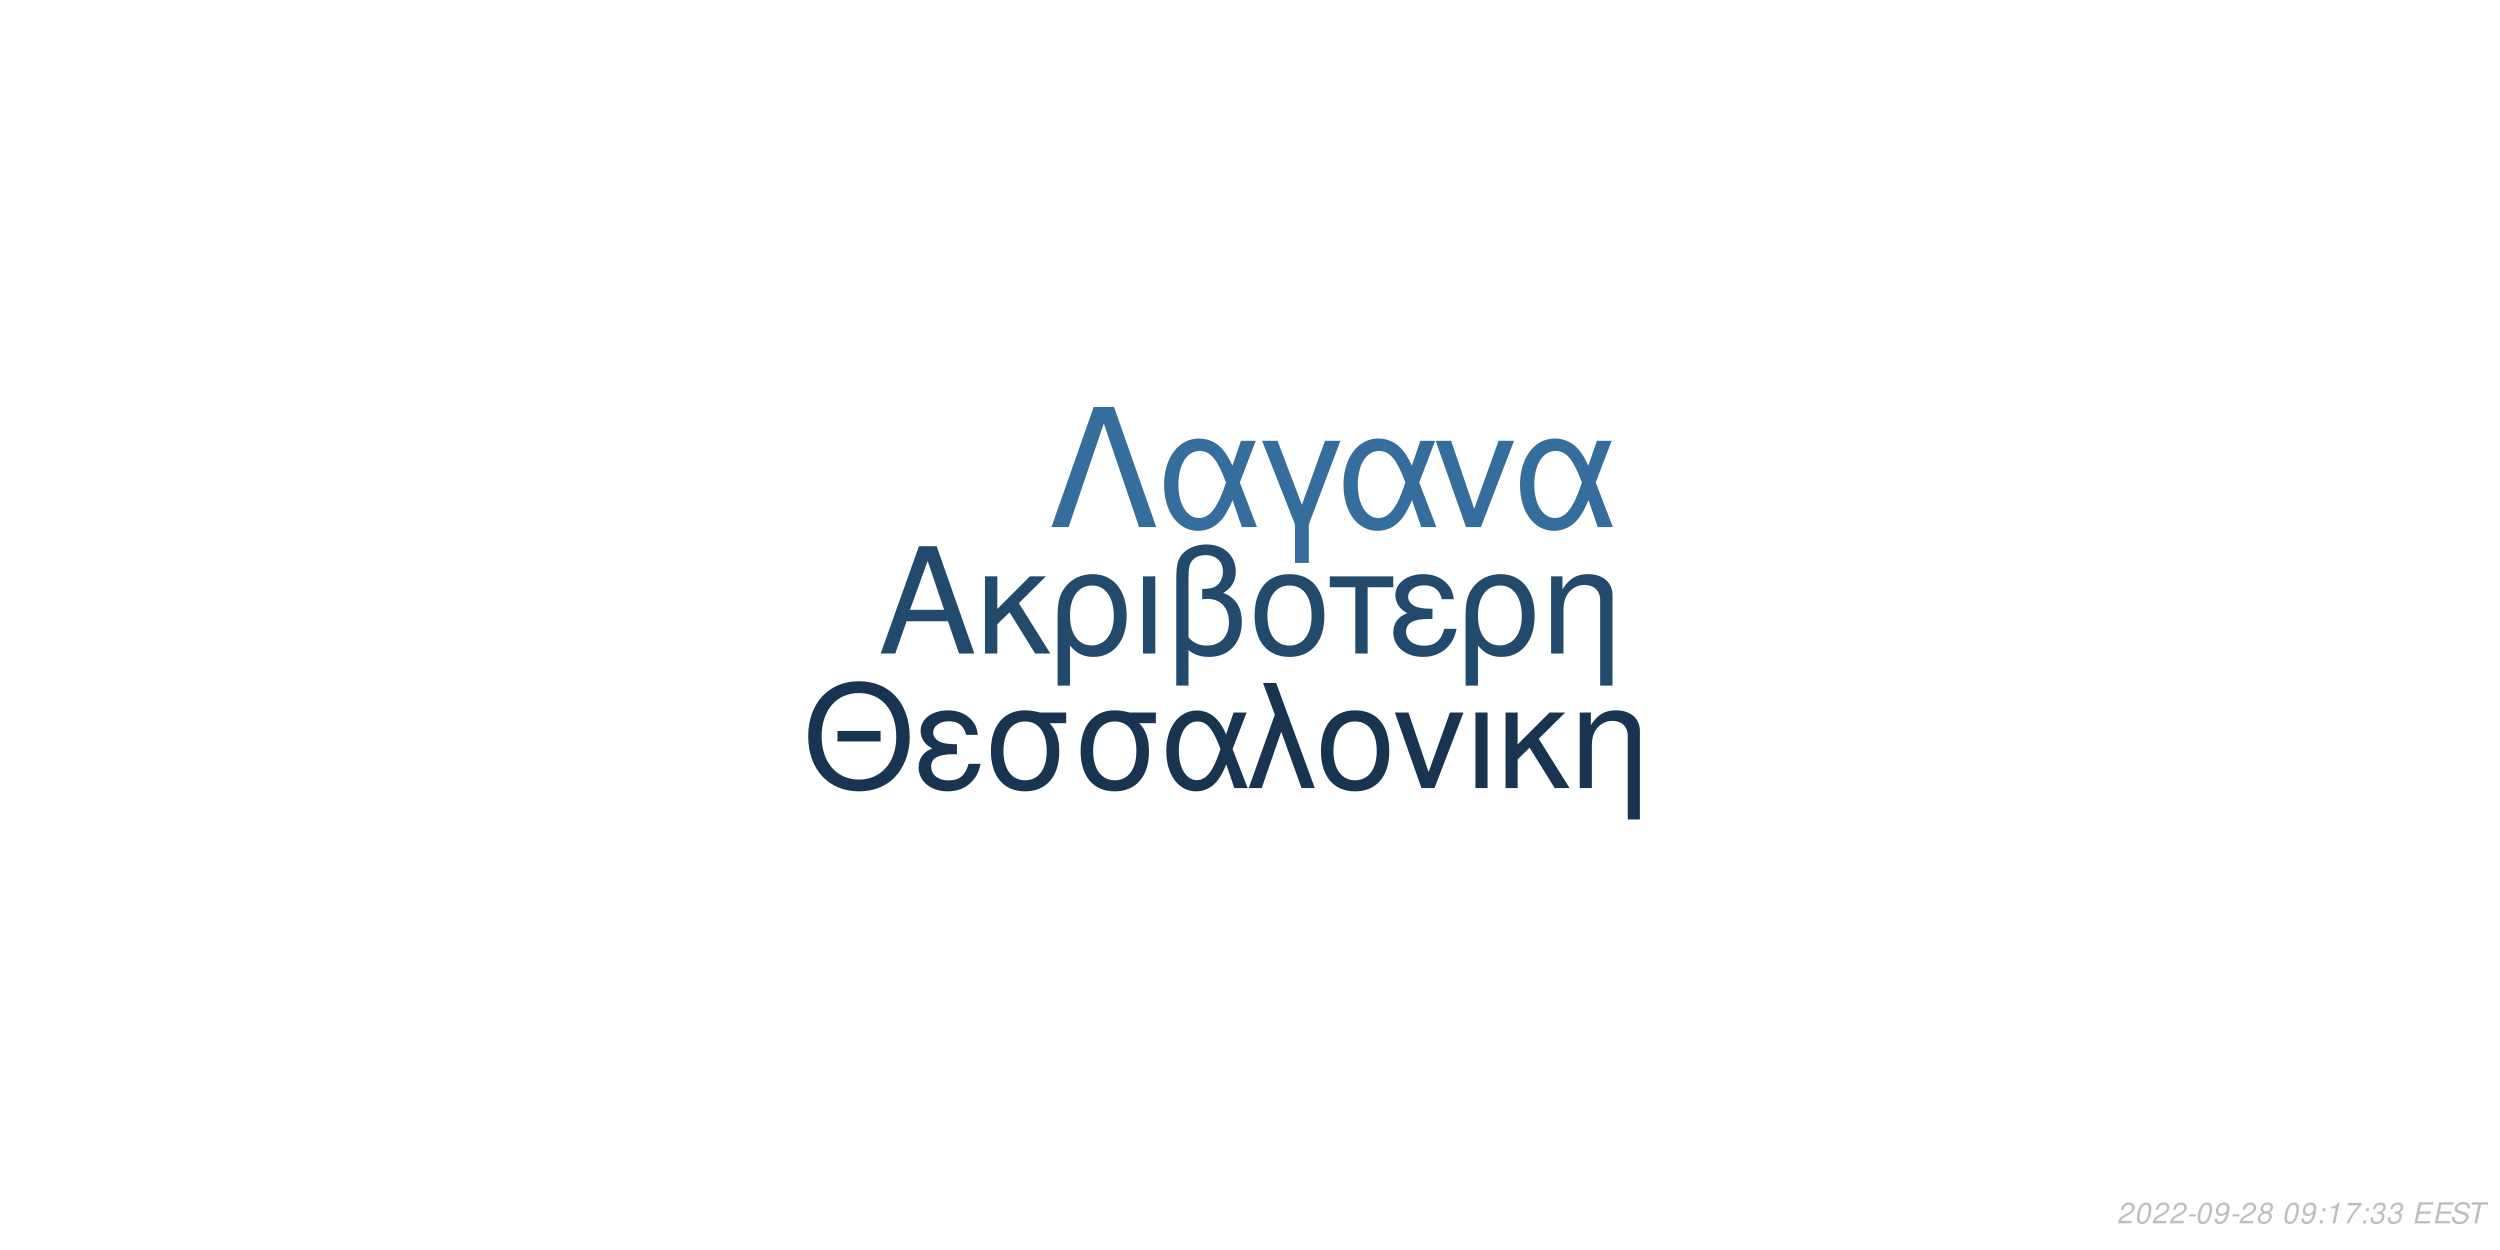
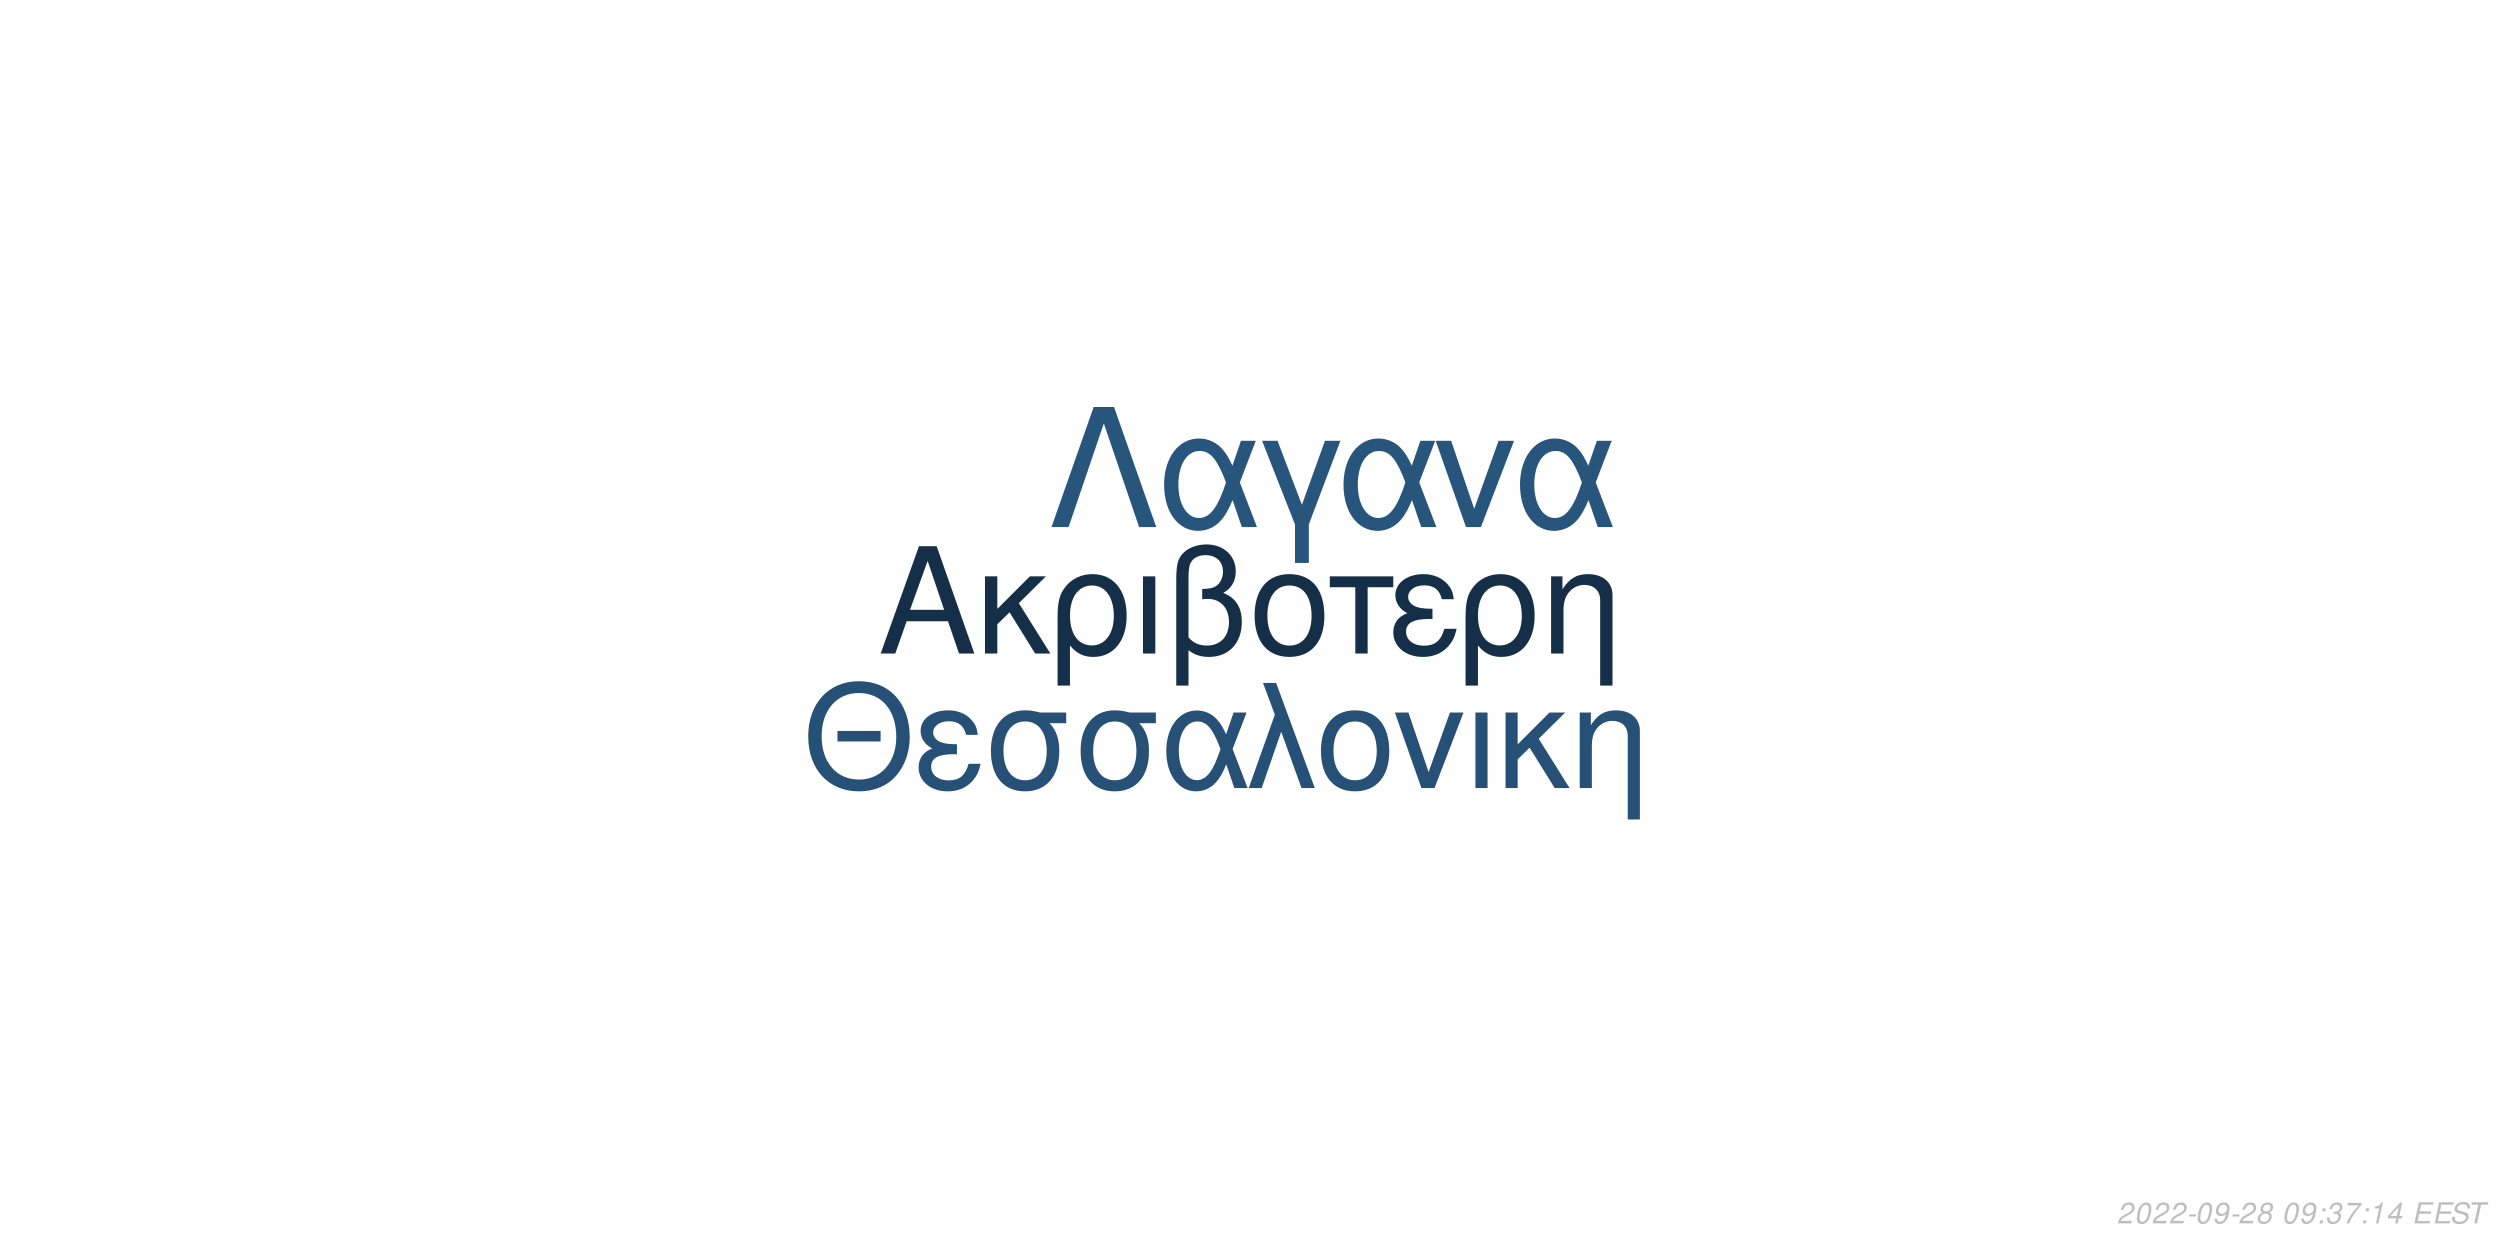
<svg xmlns="http://www.w3.org/2000/svg" xmlns:xlink="http://www.w3.org/1999/xlink" width="864pt" height="432pt" viewBox="0 0 864 432" version="1.1">
  <defs>
    <g>
      <symbol overflow="visible" id="glyph0-0">
        <path style="stroke:none;" d="" />
      </symbol>
      <symbol overflow="visible" id="glyph0-1">
        <path style="stroke:none;" d="M 24.125 -11.141 L 27.938 0 L 33.234 0 L 20.203 -37.094 L 14.094 -37.094 L 0.859 0 L 5.906 0 L 9.828 -11.141 Z M 22.797 -15.109 L 11 -15.109 L 17.094 -32.016 Z M 22.797 -15.109 " />
      </symbol>
      <symbol overflow="visible" id="glyph0-2">
        <path style="stroke:none;" d="M 7.172 -15.422 L 7.172 -26.672 L 2.906 -26.672 L 2.906 0 L 7.172 0 L 7.172 -10.125 L 11.406 -14.25 L 20.25 0 L 25.5 0 L 14.609 -17.406 L 23.969 -26.672 L 18.422 -26.672 Z M 7.172 -15.422 " />
      </symbol>
      <symbol overflow="visible" id="glyph0-3">
        <path style="stroke:none;" d="M 3 11.094 L 7.281 11.094 L 7.281 -2.797 C 9.516 -0.047 11.953 1.172 15.375 1.172 C 22.344 1.172 26.875 -4.422 26.875 -13.031 C 26.875 -21.891 22.297 -27.438 15.062 -27.438 C 11.297 -27.438 7.984 -25.906 5.797 -23.156 C 3.672 -20.516 3 -17.969 3 -12.359 Z M 14.906 -23.516 C 19.547 -23.516 22.438 -19.438 22.438 -12.922 C 22.438 -6.812 19.391 -2.797 14.812 -2.797 C 10.172 -2.797 7.281 -6.766 7.281 -13.125 C 7.281 -19.484 10.234 -23.516 14.906 -23.516 Z M 14.906 -23.516 " />
      </symbol>
      <symbol overflow="visible" id="glyph0-4">
        <path style="stroke:none;" d="M 3.516 0 L 7.781 0 L 7.781 -26.672 L 3.516 -26.672 Z M 3.516 0 " />
      </symbol>
      <symbol overflow="visible" id="glyph0-5">
        <path style="stroke:none;" d="M 4.016 11.094 L 8.25 11.094 L 8.25 -1.172 C 10.172 0.406 12.422 1.172 15.312 1.172 C 22.188 1.172 26.672 -3.609 26.672 -10.891 C 26.672 -15.984 24.578 -19.234 20.25 -20.969 C 23.109 -22.547 24.578 -25.031 24.578 -28.344 C 24.578 -33.844 20.406 -37.703 14.453 -37.703 C 10.938 -37.703 7.734 -36.391 6 -34.25 C 4.484 -32.422 4.016 -30.328 4.016 -25.391 Z M 8.25 -25.656 C 8.25 -29.359 8.5 -30.844 9.469 -32.062 C 10.375 -33.281 12.156 -34 14.094 -34 C 17.812 -34 20.156 -31.812 20.156 -28.297 C 20.156 -25.953 18.984 -23.812 17.297 -23.047 C 16.281 -22.547 15.469 -22.438 12.984 -22.297 L 12.984 -18.781 C 13.734 -18.828 14.344 -18.875 14.969 -18.875 C 19.344 -18.875 22.234 -15.719 22.234 -10.891 C 22.234 -5.906 19.281 -2.75 14.656 -2.75 C 11.953 -2.75 9.922 -3.609 8.25 -5.594 Z M 8.25 -25.656 " />
      </symbol>
      <symbol overflow="visible" id="glyph0-6">
        <path style="stroke:none;" d="M 14.094 -27.438 C 6.562 -27.438 2.094 -22.094 2.094 -13.125 C 2.094 -4.125 6.562 1.172 14.141 1.172 C 21.672 1.172 26.203 -4.172 26.203 -12.922 C 26.203 -22.188 21.828 -27.438 14.094 -27.438 Z M 14.141 -23.516 C 18.938 -23.516 21.781 -19.594 21.781 -12.984 C 21.781 -6.672 18.828 -2.75 14.141 -2.75 C 9.422 -2.75 6.516 -6.672 6.516 -13.125 C 6.516 -19.594 9.422 -23.516 14.141 -23.516 Z M 14.141 -23.516 " />
      </symbol>
      <symbol overflow="visible" id="glyph0-7">
        <path style="stroke:none;" d="M 7.891 0 L 12.156 0 L 12.156 -22.906 L 21.016 -22.906 L 21.016 -26.672 L -0.922 -26.672 L -0.922 -22.906 L 7.891 -22.906 Z M 7.891 0 " />
      </symbol>
      <symbol overflow="visible" id="glyph0-8">
        <path style="stroke:none;" d="M 14.562 -15.469 C 11.344 -15.469 9.562 -15.781 8.297 -16.438 C 6.922 -17.203 6.156 -18.328 6.156 -19.547 C 6.156 -21.891 8.453 -23.562 11.656 -23.562 C 15.062 -23.562 16.953 -22.094 17.812 -18.781 L 21.938 -18.781 C 21.578 -21.266 21.062 -22.5 19.797 -23.922 C 17.812 -26.203 14.906 -27.438 11.453 -27.438 C 5.797 -27.438 1.734 -24.375 1.734 -20.203 C 1.734 -17.609 3.156 -15.375 5.859 -13.938 C 2.797 -12.875 1.016 -10.484 1.016 -7.328 C 1.016 -2.391 5.297 1.172 11.25 1.172 C 14.969 1.172 17.906 -0.109 20.156 -2.641 C 21.578 -4.328 22.297 -5.797 22.906 -8.547 L 18.672 -8.547 C 17.5 -4.422 15.422 -2.703 11.609 -2.703 C 7.938 -2.703 5.438 -4.688 5.438 -7.578 C 5.438 -10.578 7.938 -11.953 13.484 -11.953 C 13.641 -11.953 14.094 -11.953 14.562 -11.906 Z M 14.562 -15.469 " />
      </symbol>
      <symbol overflow="visible" id="glyph0-9">
        <path style="stroke:none;" d="M 3.562 -26.672 L 3.562 0 L 7.844 0 L 7.844 -14.703 C 7.844 -17.906 8.5 -19.891 10.031 -21.531 C 11.406 -22.953 13.188 -23.719 15.062 -23.719 C 18.375 -23.719 20.516 -21.672 20.516 -18.469 L 20.516 11.094 L 24.781 11.094 L 24.781 -20.156 C 24.781 -24.578 21.469 -27.438 16.328 -27.438 C 12.359 -27.438 9.828 -25.906 7.484 -22.188 L 7.484 -26.672 Z M 3.562 -26.672 " />
      </symbol>
      <symbol overflow="visible" id="glyph1-0">
        <path style="stroke:none;" d="" />
      </symbol>
      <symbol overflow="visible" id="glyph1-1">
        <path style="stroke:none;" d="M 26.859 -19.734 L 11.953 -19.734 L 11.953 -16.094 L 26.859 -16.094 Z M 19.328 -36.922 C 8.922 -36.922 1.844 -29.25 1.844 -17.891 C 1.844 -6.484 8.875 1.141 19.391 1.141 C 23.812 1.141 27.703 -0.203 30.641 -2.688 C 34.578 -6.031 36.922 -11.656 36.922 -17.594 C 36.922 -29.297 30 -36.922 19.328 -36.922 Z M 19.328 -32.844 C 27.203 -32.844 32.281 -26.906 32.281 -17.688 C 32.281 -8.922 27.062 -2.938 19.391 -2.938 C 11.609 -2.938 6.484 -8.922 6.484 -17.891 C 6.484 -26.859 11.609 -32.844 19.328 -32.844 Z M 19.328 -32.844 " />
      </symbol>
      <symbol overflow="visible" id="glyph1-2">
        <path style="stroke:none;" d="M 14.25 -15.141 C 11.109 -15.141 9.375 -15.453 8.125 -16.094 C 6.781 -16.844 6.031 -17.938 6.031 -19.141 C 6.031 -21.422 8.266 -23.078 11.406 -23.078 C 14.75 -23.078 16.594 -21.625 17.438 -18.391 L 21.469 -18.391 C 21.125 -20.828 20.625 -22.031 19.391 -23.422 C 17.438 -25.656 14.594 -26.859 11.219 -26.859 C 5.688 -26.859 1.688 -23.875 1.688 -19.781 C 1.688 -17.234 3.094 -15.047 5.734 -13.656 C 2.734 -12.609 1 -10.266 1 -7.172 C 1 -2.344 5.188 1.141 11.016 1.141 C 14.656 1.141 17.547 -0.094 19.734 -2.594 C 21.125 -4.234 21.828 -5.688 22.422 -8.375 L 18.281 -8.375 C 17.141 -4.328 15.094 -2.641 11.359 -2.641 C 7.766 -2.641 5.328 -4.578 5.328 -7.422 C 5.328 -10.359 7.766 -11.703 13.203 -11.703 C 13.359 -11.703 13.797 -11.703 14.25 -11.656 Z M 14.25 -15.141 " />
      </symbol>
      <symbol overflow="visible" id="glyph1-3">
        <path style="stroke:none;" d="M 29 -26.109 L 19.938 -26.109 C 17.594 -26.703 16.438 -26.859 14.703 -26.859 C 7.469 -26.859 2.984 -21.469 2.984 -12.859 C 2.984 -4.031 7.375 1.141 14.797 1.141 C 22.172 1.141 26.609 -4.078 26.609 -12.656 C 26.609 -17.047 25.656 -19.828 23.266 -22.422 L 29 -22.422 Z M 14.797 -23.016 C 19.531 -23.016 22.266 -19.234 22.266 -12.75 C 22.266 -6.531 19.438 -2.688 14.797 -2.688 C 10.172 -2.688 7.328 -6.531 7.328 -12.859 C 7.328 -19.188 10.172 -23.016 14.797 -23.016 Z M 14.797 -23.016 " />
      </symbol>
      <symbol overflow="visible" id="glyph1-4">
        <path style="stroke:none;" d="M 29.344 -26.109 L 24.859 -26.109 L 22.266 -18.578 C 21.125 -21.031 20.484 -22.125 19.328 -23.469 C 17.547 -25.609 14.906 -26.812 12.156 -26.812 C 5.984 -26.812 1.594 -20.984 1.594 -12.812 C 1.594 -4.578 5.828 1.141 11.906 1.141 C 14.953 1.141 17.734 -0.344 19.625 -3.047 C 20.672 -4.531 21.281 -5.688 22.328 -8.172 L 25.109 0 L 29.703 0 L 24.516 -13.5 Z M 20.328 -13.5 C 17.891 -5.922 15.453 -2.734 12.156 -2.734 C 8.516 -2.734 5.922 -6.922 5.922 -12.812 C 5.922 -18.938 8.516 -23.016 12.359 -23.016 C 15.594 -23.016 17.688 -20.531 20.328 -13.5 Z M 20.328 -13.5 " />
      </symbol>
      <symbol overflow="visible" id="glyph1-5">
        <path style="stroke:none;" d="M 1.094 0 L 5.578 0 L 12.312 -19.484 L 19.328 0 L 23.922 0 L 10.562 -36.328 L 6.031 -36.328 L 10.109 -25.359 Z M 1.094 0 " />
      </symbol>
      <symbol overflow="visible" id="glyph1-6">
        <path style="stroke:none;" d="M 13.797 -26.859 C 6.422 -26.859 2.047 -21.625 2.047 -12.859 C 2.047 -4.031 6.422 1.141 13.859 1.141 C 21.234 1.141 25.656 -4.078 25.656 -12.656 C 25.656 -21.719 21.375 -26.859 13.797 -26.859 Z M 13.859 -23.016 C 18.531 -23.016 21.328 -19.188 21.328 -12.703 C 21.328 -6.531 18.438 -2.688 13.859 -2.688 C 9.219 -2.688 6.375 -6.531 6.375 -12.859 C 6.375 -19.188 9.219 -23.016 13.859 -23.016 Z M 13.859 -23.016 " />
      </symbol>
      <symbol overflow="visible" id="glyph1-7">
        <path style="stroke:none;" d="M 14.297 0 L 24.312 -26.109 L 19.625 -26.109 L 12.25 -5.531 L 5.281 -26.109 L 0.594 -26.109 L 9.766 0 Z M 14.297 0 " />
      </symbol>
      <symbol overflow="visible" id="glyph1-8">
        <path style="stroke:none;" d="M 3.438 0 L 7.625 0 L 7.625 -26.109 L 3.438 -26.109 Z M 3.438 0 " />
      </symbol>
      <symbol overflow="visible" id="glyph1-9">
        <path style="stroke:none;" d="M 7.031 -15.094 L 7.031 -26.109 L 2.844 -26.109 L 2.844 0 L 7.031 0 L 7.031 -9.922 L 11.156 -13.953 L 19.828 0 L 24.969 0 L 14.297 -17.047 L 23.469 -26.109 L 18.031 -26.109 Z M 7.031 -15.094 " />
      </symbol>
      <symbol overflow="visible" id="glyph1-10">
        <path style="stroke:none;" d="M 3.484 -26.109 L 3.484 0 L 7.672 0 L 7.672 -14.406 C 7.672 -17.547 8.328 -19.484 9.812 -21.078 C 11.156 -22.469 12.906 -23.219 14.75 -23.219 C 17.984 -23.219 20.078 -21.234 20.078 -18.094 L 20.078 10.859 L 24.266 10.859 L 24.266 -19.734 C 24.266 -24.062 21.031 -26.859 16 -26.859 C 12.109 -26.859 9.609 -25.359 7.328 -21.719 L 7.328 -26.109 Z M 3.484 -26.109 " />
      </symbol>
      <symbol overflow="visible" id="glyph2-0">
        <path style="stroke:none;" d="" />
      </symbol>
      <symbol overflow="visible" id="glyph2-1">
        <path style="stroke:none;" d="M 22.531 -41.484 L 15.484 -41.484 L 0.906 0 L 6.828 0 L 19 -35.797 L 31.188 0 L 37.109 0 Z M 22.531 -41.484 " />
      </symbol>
      <symbol overflow="visible" id="glyph2-2">
        <path style="stroke:none;" d="M 33.516 -29.812 L 28.391 -29.812 L 25.438 -21.219 C 24.125 -24.016 23.391 -25.266 22.078 -26.797 C 20.031 -29.25 17.016 -30.609 13.891 -30.609 C 6.828 -30.609 1.828 -23.953 1.828 -14.625 C 1.828 -5.234 6.656 1.312 13.594 1.312 C 17.078 1.312 20.266 -0.391 22.422 -3.469 C 23.609 -5.172 24.297 -6.484 25.5 -9.328 L 28.688 0 L 33.922 0 L 28 -15.422 Z M 23.219 -15.422 C 20.422 -6.766 17.641 -3.125 13.891 -3.125 C 9.734 -3.125 6.766 -7.906 6.766 -14.625 C 6.766 -21.625 9.734 -26.297 14.109 -26.297 C 17.812 -26.297 20.203 -23.453 23.219 -15.422 Z M 23.219 -15.422 " />
      </symbol>
      <symbol overflow="visible" id="glyph2-3">
        <path style="stroke:none;" d="M 12.062 12.406 L 16.844 12.406 L 16.844 -0.906 L 27.766 -29.812 L 22.422 -29.812 L 14.453 -7.688 L 6.031 -29.812 L 0.688 -29.812 L 12.062 -0.906 Z M 12.062 12.406 " />
      </symbol>
      <symbol overflow="visible" id="glyph2-4">
        <path style="stroke:none;" d="M 16.328 0 L 27.766 -29.812 L 22.422 -29.812 L 14 -6.312 L 6.031 -29.812 L 0.688 -29.812 L 11.156 0 Z M 16.328 0 " />
      </symbol>
      <symbol overflow="visible" id="glyph3-0">
        <path style="stroke:none;" d="" />
      </symbol>
      <symbol overflow="visible" id="glyph3-1">
        <path style="stroke:none;" d="M 5.234 -0.875 L 1.469 -0.875 C 1.641 -1.375 2.203 -1.891 3.109 -2.344 L 4.234 -2.938 C 5.562 -3.625 6.219 -4.469 6.219 -5.484 C 6.219 -5.938 6.062 -6.359 5.797 -6.656 C 5.469 -7.047 4.984 -7.234 4.312 -7.234 C 2.766 -7.234 1.891 -6.453 1.484 -4.734 L 2.375 -4.734 C 2.484 -5.188 2.609 -5.484 2.797 -5.75 C 3.094 -6.203 3.609 -6.453 4.188 -6.453 C 4.891 -6.453 5.344 -6.031 5.344 -5.375 C 5.344 -4.703 4.859 -4.094 4.016 -3.656 L 2.984 -3.125 C 1.234 -2.188 0.797 -1.656 0.344 -0.016 L 5.047 -0.016 Z M 5.234 -0.875 " />
      </symbol>
      <symbol overflow="visible" id="glyph3-2">
        <path style="stroke:none;" d="M 4.203 -7.234 C 3.375 -7.234 2.688 -6.812 2.125 -5.984 C 1.484 -5.047 0.984 -3.188 0.984 -1.734 C 0.984 -1.109 1.172 -0.562 1.484 -0.266 C 1.797 0.047 2.281 0.234 2.766 0.234 C 3.625 0.234 4.281 -0.156 4.859 -1.016 C 5.516 -1.953 6 -3.797 6 -5.266 C 6 -6.5 5.328 -7.234 4.203 -7.234 Z M 4.094 -6.453 C 4.734 -6.453 5.125 -5.984 5.125 -5.156 C 5.125 -4.203 4.781 -2.625 4.406 -1.812 C 3.984 -0.938 3.516 -0.547 2.875 -0.547 C 2.25 -0.547 1.875 -1.031 1.875 -1.828 C 1.875 -2.797 2.203 -4.344 2.594 -5.203 C 2.984 -6.047 3.453 -6.453 4.094 -6.453 Z M 4.094 -6.453 " />
      </symbol>
      <symbol overflow="visible" id="glyph3-3">
        <path style="stroke:none;" d="M 3.516 -3.125 L 1.125 -3.125 L 0.969 -2.406 L 3.359 -2.406 Z M 3.516 -3.125 " />
      </symbol>
      <symbol overflow="visible" id="glyph3-4">
        <path style="stroke:none;" d="M 0.844 -1.656 C 0.844 -1.547 0.844 -1.438 0.844 -1.375 C 0.844 -0.406 1.531 0.234 2.578 0.234 C 3.203 0.234 3.766 0.016 4.297 -0.438 C 4.938 -1 5.312 -1.656 5.594 -2.719 C 5.844 -3.672 6.016 -4.766 6.016 -5.375 C 6.016 -5.844 5.844 -6.328 5.547 -6.656 C 5.203 -7.031 4.703 -7.234 4.062 -7.234 C 2.516 -7.234 1.297 -5.938 1.297 -4.266 C 1.297 -3.203 1.984 -2.547 3.047 -2.547 C 3.484 -2.547 3.953 -2.672 4.281 -2.891 C 4.406 -2.984 4.547 -3.078 4.828 -3.344 C 4.438 -1.484 3.703 -0.547 2.703 -0.547 C 2.109 -0.547 1.719 -0.938 1.719 -1.547 L 1.719 -1.656 Z M 3.953 -6.453 C 4.625 -6.453 5.141 -5.953 5.141 -5.281 C 5.141 -4.188 4.312 -3.312 3.297 -3.312 C 2.594 -3.312 2.172 -3.734 2.172 -4.453 C 2.172 -5.562 2.984 -6.453 3.953 -6.453 Z M 3.953 -6.453 " />
      </symbol>
      <symbol overflow="visible" id="glyph3-5">
        <path style="stroke:none;" d="M 4.766 -3.797 C 5.078 -3.969 5.234 -4.078 5.438 -4.234 C 5.812 -4.594 6.062 -5.172 6.062 -5.734 C 6.062 -6.625 5.344 -7.234 4.266 -7.234 C 2.812 -7.234 1.703 -6.219 1.703 -4.875 C 1.703 -4.406 1.875 -4.125 2.359 -3.812 C 1.297 -3.312 0.75 -2.516 0.75 -1.469 C 0.75 -0.438 1.547 0.234 2.812 0.234 C 3.656 0.234 4.359 -0.094 4.938 -0.734 C 5.359 -1.234 5.609 -1.859 5.609 -2.438 C 5.609 -3.047 5.312 -3.516 4.766 -3.797 Z M 4.109 -6.453 C 4.797 -6.453 5.188 -6.125 5.188 -5.578 C 5.188 -5.266 5.062 -4.922 4.859 -4.672 C 4.562 -4.312 4.188 -4.156 3.656 -4.156 C 2.984 -4.156 2.594 -4.453 2.594 -4.984 C 2.594 -5.859 3.203 -6.453 4.109 -6.453 Z M 3.453 -3.406 C 4.234 -3.406 4.734 -2.984 4.734 -2.312 C 4.734 -1.312 3.922 -0.547 2.875 -0.547 C 2.125 -0.547 1.625 -0.969 1.625 -1.625 C 1.625 -2.609 2.438 -3.406 3.453 -3.406 Z M 3.453 -3.406 " />
      </symbol>
      <symbol overflow="visible" id="glyph3-6">
        <path style="stroke:none;" d="" />
      </symbol>
      <symbol overflow="visible" id="glyph3-7">
        <path style="stroke:none;" d="M 2.359 -1.031 L 1.312 -1.031 L 1.094 0 L 2.141 0 Z M 3.266 -5.234 L 2.219 -5.234 L 2 -4.203 L 3.047 -4.203 Z M 3.266 -5.234 " />
      </symbol>
      <symbol overflow="visible" id="glyph3-8">
-         <path style="stroke:none;" d="M 3.703 -5.188 L 2.594 0 L 3.469 0 L 5.016 -7.234 L 4.438 -7.234 C 3.906 -6.156 3.688 -6.016 2.234 -5.812 L 2.109 -5.188 Z M 3.703 -5.188 " />
+         <path style="stroke:none;" d="M 2.922 -3.312 C 3.125 -3.344 3.234 -3.344 3.375 -3.344 C 4.203 -3.344 4.688 -3 4.688 -2.406 C 4.688 -1.312 3.906 -0.547 2.781 -0.547 C 2.047 -0.547 1.594 -0.938 1.594 -1.562 C 1.594 -1.719 1.609 -1.844 1.656 -2.094 L 0.766 -2.094 C 0.734 -1.797 0.719 -1.641 0.719 -1.469 C 0.719 -0.375 1.406 0.234 2.641 0.234 C 3.547 0.234 4.297 -0.078 4.812 -0.656 C 5.266 -1.156 5.562 -1.875 5.562 -2.547 C 5.562 -3.125 5.344 -3.453 4.797 -3.734 C 5.641 -4.234 6.016 -4.844 6.016 -5.734 C 6.016 -6.656 5.312 -7.234 4.203 -7.234 C 3.375 -7.234 2.672 -6.938 2.188 -6.375 C 1.891 -6.031 1.703 -5.641 1.516 -4.906 L 2.391 -4.906 C 2.5 -5.359 2.594 -5.594 2.734 -5.812 C 3.047 -6.234 3.516 -6.453 4.078 -6.453 C 4.734 -6.453 5.141 -6.125 5.141 -5.578 C 5.141 -5.188 5.016 -4.797 4.797 -4.547 C 4.516 -4.234 4 -4.062 3.266 -4.062 L 3.078 -4.062 Z M 2.922 -3.312 " />
      </symbol>
      <symbol overflow="visible" id="glyph3-9">
        <path style="stroke:none;" d="M 6.703 -7.094 L 1.953 -7.094 L 1.766 -6.219 L 5.594 -6.219 C 3.344 -3.688 2.266 -2.109 1.375 0 L 2.344 0 C 3.031 -1.906 4.828 -4.594 6.547 -6.281 Z M 6.703 -7.094 " />
      </symbol>
      <symbol overflow="visible" id="glyph3-10">
-         <path style="stroke:none;" d="M 2.922 -3.312 C 3.125 -3.344 3.234 -3.344 3.375 -3.344 C 4.203 -3.344 4.688 -3 4.688 -2.406 C 4.688 -1.312 3.906 -0.547 2.781 -0.547 C 2.047 -0.547 1.594 -0.938 1.594 -1.562 C 1.594 -1.719 1.609 -1.844 1.656 -2.094 L 0.766 -2.094 C 0.734 -1.797 0.719 -1.641 0.719 -1.469 C 0.719 -0.375 1.406 0.234 2.641 0.234 C 3.547 0.234 4.297 -0.078 4.812 -0.656 C 5.266 -1.156 5.562 -1.875 5.562 -2.547 C 5.562 -3.125 5.344 -3.453 4.797 -3.734 C 5.641 -4.234 6.016 -4.844 6.016 -5.734 C 6.016 -6.656 5.312 -7.234 4.203 -7.234 C 3.375 -7.234 2.672 -6.938 2.188 -6.375 C 1.891 -6.031 1.703 -5.641 1.516 -4.906 L 2.391 -4.906 C 2.5 -5.359 2.594 -5.594 2.734 -5.812 C 3.047 -6.234 3.516 -6.453 4.078 -6.453 C 4.734 -6.453 5.141 -6.125 5.141 -5.578 C 5.141 -5.188 5.016 -4.797 4.797 -4.547 C 4.516 -4.234 4 -4.062 3.266 -4.062 L 3.078 -4.062 Z M 2.922 -3.312 " />
+         <path style="stroke:none;" d="M 3.703 -5.188 L 2.594 0 L 3.469 0 L 5.016 -7.234 L 4.438 -7.234 C 3.906 -6.156 3.688 -6.016 2.234 -5.812 L 2.109 -5.188 Z M 3.703 -5.188 " />
      </symbol>
      <symbol overflow="visible" id="glyph3-11">
+         <path style="stroke:none;" d="M 3.625 -1.75 L 3.266 0 L 4.141 0 L 4.516 -1.75 L 5.562 -1.75 L 5.734 -2.531 L 4.688 -2.531 L 5.688 -7.234 L 5.016 -7.234 L 0.844 -2.672 L 0.641 -1.75 Z M 3.797 -2.531 L 1.594 -2.531 L 4.469 -5.703 Z M 3.797 -2.531 " />
+       </symbol>
+       <symbol overflow="visible" id="glyph3-12">
        <path style="stroke:none;" d="M 2.547 -3.312 L 6.5 -3.312 L 6.688 -4.141 L 2.719 -4.141 L 3.219 -6.469 L 7.344 -6.469 L 7.516 -7.297 L 2.453 -7.297 L 0.906 0 L 6.125 0 L 6.297 -0.812 L 2.016 -0.812 Z M 2.547 -3.312 " />
      </symbol>
-       <symbol overflow="visible" id="glyph3-12">
+       <symbol overflow="visible" id="glyph3-13">
        <path style="stroke:none;" d="M 7.062 -5.156 C 7.125 -5.438 7.141 -5.562 7.141 -5.703 C 7.141 -6.156 6.938 -6.594 6.594 -6.891 C 6.188 -7.25 5.656 -7.406 4.875 -7.406 C 3.844 -7.406 3.047 -7.125 2.5 -6.562 C 2.094 -6.141 1.781 -5.438 1.781 -4.922 C 1.781 -4.297 2.219 -3.766 2.891 -3.562 L 4.594 -3.094 C 5.406 -2.859 5.734 -2.578 5.734 -2.094 C 5.734 -1.781 5.547 -1.406 5.266 -1.141 C 4.844 -0.766 4.266 -0.578 3.453 -0.578 C 2.328 -0.578 1.812 -0.984 1.812 -1.906 C 1.812 -2.047 1.812 -2.125 1.844 -2.312 L 0.984 -2.312 C 0.906 -2.062 0.891 -1.906 0.891 -1.688 C 0.891 -0.484 1.797 0.234 3.297 0.234 C 4.359 0.234 5.234 -0.062 5.812 -0.609 C 6.344 -1.078 6.688 -1.797 6.688 -2.375 C 6.688 -2.641 6.609 -2.906 6.453 -3.156 C 6.234 -3.5 5.938 -3.703 5.469 -3.828 L 3.75 -4.312 C 2.984 -4.547 2.734 -4.734 2.734 -5.188 C 2.734 -5.547 2.875 -5.844 3.188 -6.109 C 3.547 -6.438 4.031 -6.594 4.703 -6.594 C 5.266 -6.594 5.688 -6.484 5.906 -6.297 C 6.094 -6.125 6.219 -5.797 6.219 -5.516 C 6.219 -5.422 6.203 -5.344 6.188 -5.156 Z M 7.062 -5.156 " />
      </symbol>
-       <symbol overflow="visible" id="glyph3-13">
+       <symbol overflow="visible" id="glyph3-14">
        <path style="stroke:none;" d="M 4.938 -6.469 L 7.312 -6.469 L 7.484 -7.297 L 1.75 -7.297 L 1.578 -6.469 L 3.984 -6.469 L 2.609 0 L 3.547 0 Z M 4.938 -6.469 " />
      </symbol>
    </g>
  </defs>
  <g id="surface1">
    <rect x="0" y="0" width="864" height="432" style="fill:rgb(100%,100%,100%);fill-opacity:1;stroke:none;" />
-     <g style="fill:rgb(13.333%,29.02%,42.353%);fill-opacity:1;">
+     <g style="fill:rgb(8.235%,18.431%,28.235%);fill-opacity:1;">
      <use xlink:href="#glyph0-1" x="303.5" y="225.861" />
      <use xlink:href="#glyph0-2" x="337.5" y="225.861" />
      <use xlink:href="#glyph0-3" x="362.5" y="225.861" />
      <use xlink:href="#glyph0-4" x="391.5" y="225.861" />
      <use xlink:href="#glyph0-5" x="402.5" y="225.861" />
      <use xlink:href="#glyph0-6" x="431.5" y="225.861" />
      <use xlink:href="#glyph0-7" x="460.5" y="225.861" />
      <use xlink:href="#glyph0-8" x="480.5" y="225.861" />
      <use xlink:href="#glyph0-3" x="503.5" y="225.861" />
      <use xlink:href="#glyph0-9" x="532.5" y="225.861" />
    </g>
-     <g style="fill:rgb(9.412%,20.392%,31.373%);fill-opacity:1;">
+     <g style="fill:rgb(14.902%,31.373%,45.882%);fill-opacity:1;">
      <use xlink:href="#glyph1-1" x="277.473" y="272.354" />
      <use xlink:href="#glyph1-2" x="316.473" y="272.354" />
      <use xlink:href="#glyph1-3" x="339.473" y="272.354" />
      <use xlink:href="#glyph1-3" x="370.473" y="272.354" />
      <use xlink:href="#glyph1-4" x="401.473" y="272.354" />
      <use xlink:href="#glyph1-5" x="430.473" y="272.354" />
      <use xlink:href="#glyph1-6" x="454.473" y="272.354" />
      <use xlink:href="#glyph1-7" x="481.473" y="272.354" />
      <use xlink:href="#glyph1-8" x="506.473" y="272.354" />
      <use xlink:href="#glyph1-9" x="517.473" y="272.354" />
      <use xlink:href="#glyph1-10" x="542.473" y="272.354" />
    </g>
-     <g style="fill:rgb(20.784%,43.137%,61.569%);fill-opacity:1;">
+     <g style="fill:rgb(15.686%,33.333%,48.627%);fill-opacity:1;">
      <use xlink:href="#glyph2-1" x="362.484" y="182.152" />
      <use xlink:href="#glyph2-2" x="400.484" y="182.152" />
      <use xlink:href="#glyph2-3" x="435.484" y="182.152" />
      <use xlink:href="#glyph2-2" x="462.484" y="182.152" />
      <use xlink:href="#glyph2-4" x="495.484" y="182.152" />
      <use xlink:href="#glyph2-2" x="523.484" y="182.152" />
    </g>
    <g style="fill:rgb(74.51%,74.51%,74.51%);fill-opacity:1;">
      <use xlink:href="#glyph3-1" x="731.52" y="422.81" />
      <use xlink:href="#glyph3-2" x="737.52" y="422.81" />
      <use xlink:href="#glyph3-1" x="743.52" y="422.81" />
      <use xlink:href="#glyph3-1" x="749.52" y="422.81" />
      <use xlink:href="#glyph3-3" x="755.52" y="422.81" />
      <use xlink:href="#glyph3-2" x="758.52" y="422.81" />
      <use xlink:href="#glyph3-4" x="764.52" y="422.81" />
      <use xlink:href="#glyph3-3" x="770.52" y="422.81" />
      <use xlink:href="#glyph3-1" x="773.52" y="422.81" />
      <use xlink:href="#glyph3-5" x="779.52" y="422.81" />
      <use xlink:href="#glyph3-6" x="785.52" y="422.81" />
      <use xlink:href="#glyph3-2" x="788.52" y="422.81" />
      <use xlink:href="#glyph3-4" x="794.52" y="422.81" />
      <use xlink:href="#glyph3-7" x="800.52" y="422.81" />
      <use xlink:href="#glyph3-8" x="803.52" y="422.81" />
      <use xlink:href="#glyph3-9" x="809.52" y="422.81" />
      <use xlink:href="#glyph3-7" x="815.52" y="422.81" />
      <use xlink:href="#glyph3-10" x="818.52" y="422.81" />
-       <use xlink:href="#glyph3-10" x="824.52" y="422.81" />
+       <use xlink:href="#glyph3-11" x="824.52" y="422.81" />
      <use xlink:href="#glyph3-6" x="830.52" y="422.81" />
-       <use xlink:href="#glyph3-11" x="833.52" y="422.81" />
-       <use xlink:href="#glyph3-11" x="840.52" y="422.81" />
-       <use xlink:href="#glyph3-12" x="846.52" y="422.81" />
-       <use xlink:href="#glyph3-13" x="852.52" y="422.81" />
+       <use xlink:href="#glyph3-12" x="833.52" y="422.81" />
+       <use xlink:href="#glyph3-12" x="840.52" y="422.81" />
+       <use xlink:href="#glyph3-13" x="846.52" y="422.81" />
+       <use xlink:href="#glyph3-14" x="852.52" y="422.81" />
    </g>
  </g>
</svg>
